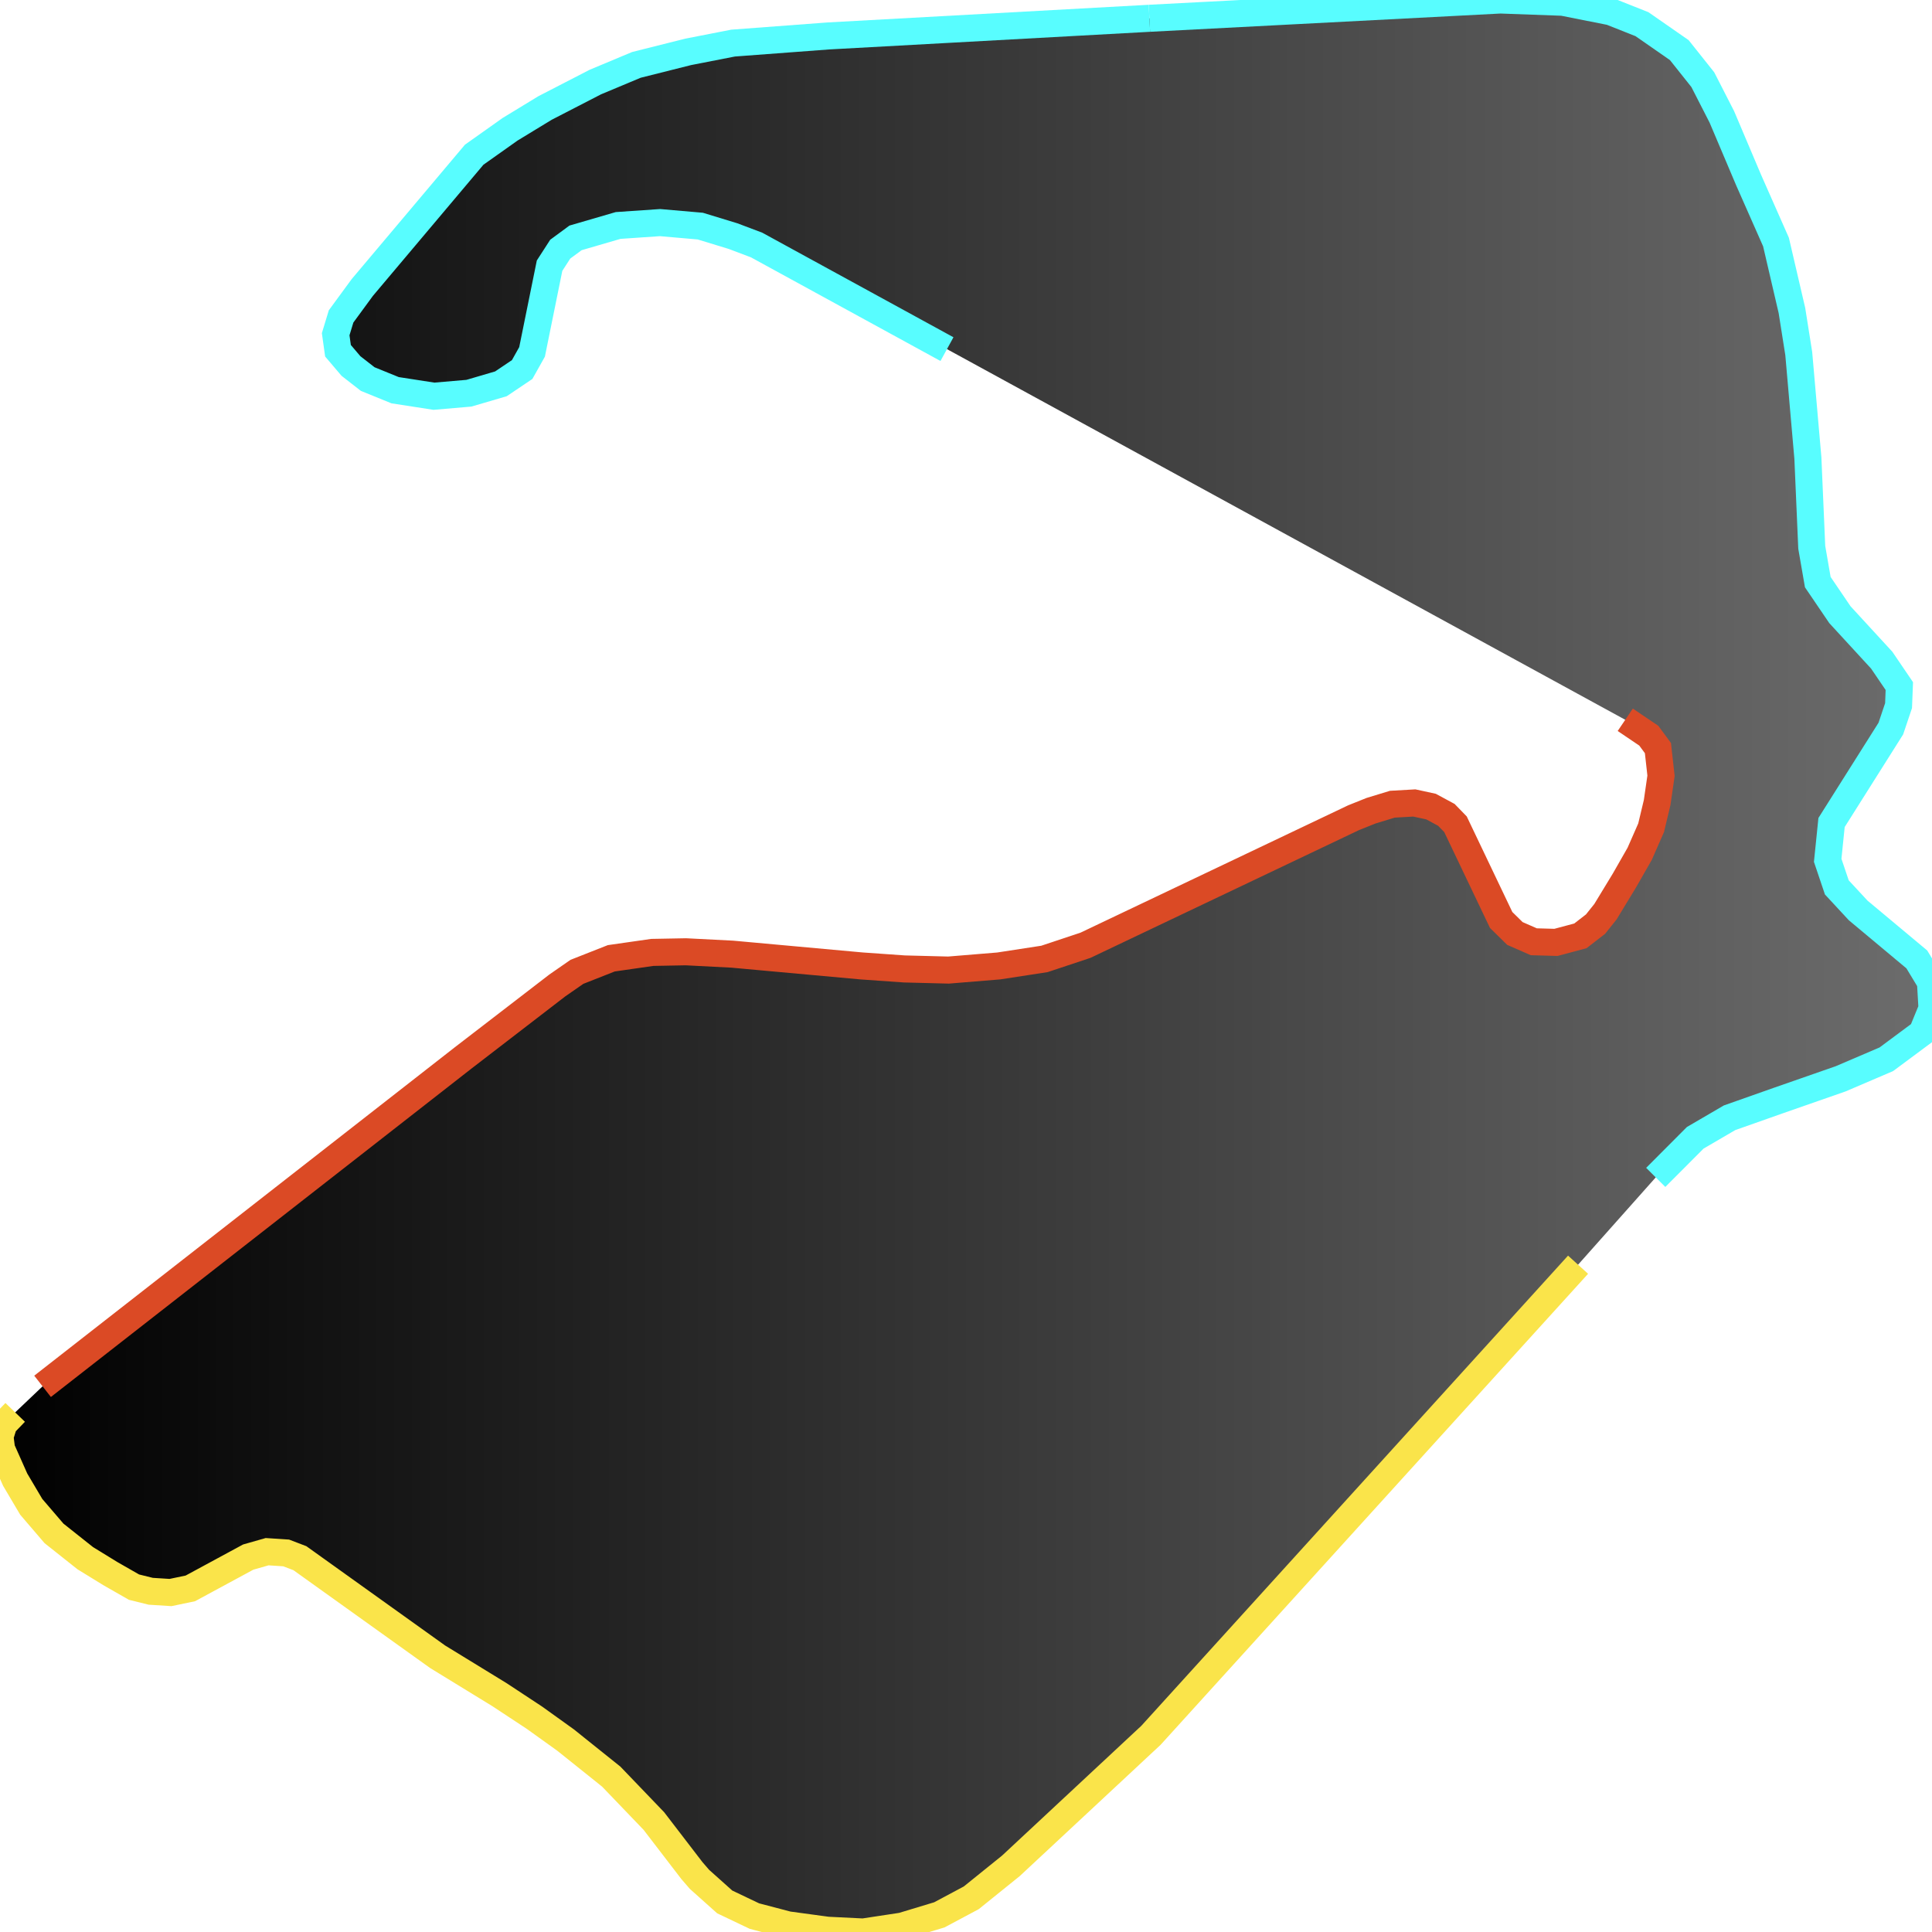
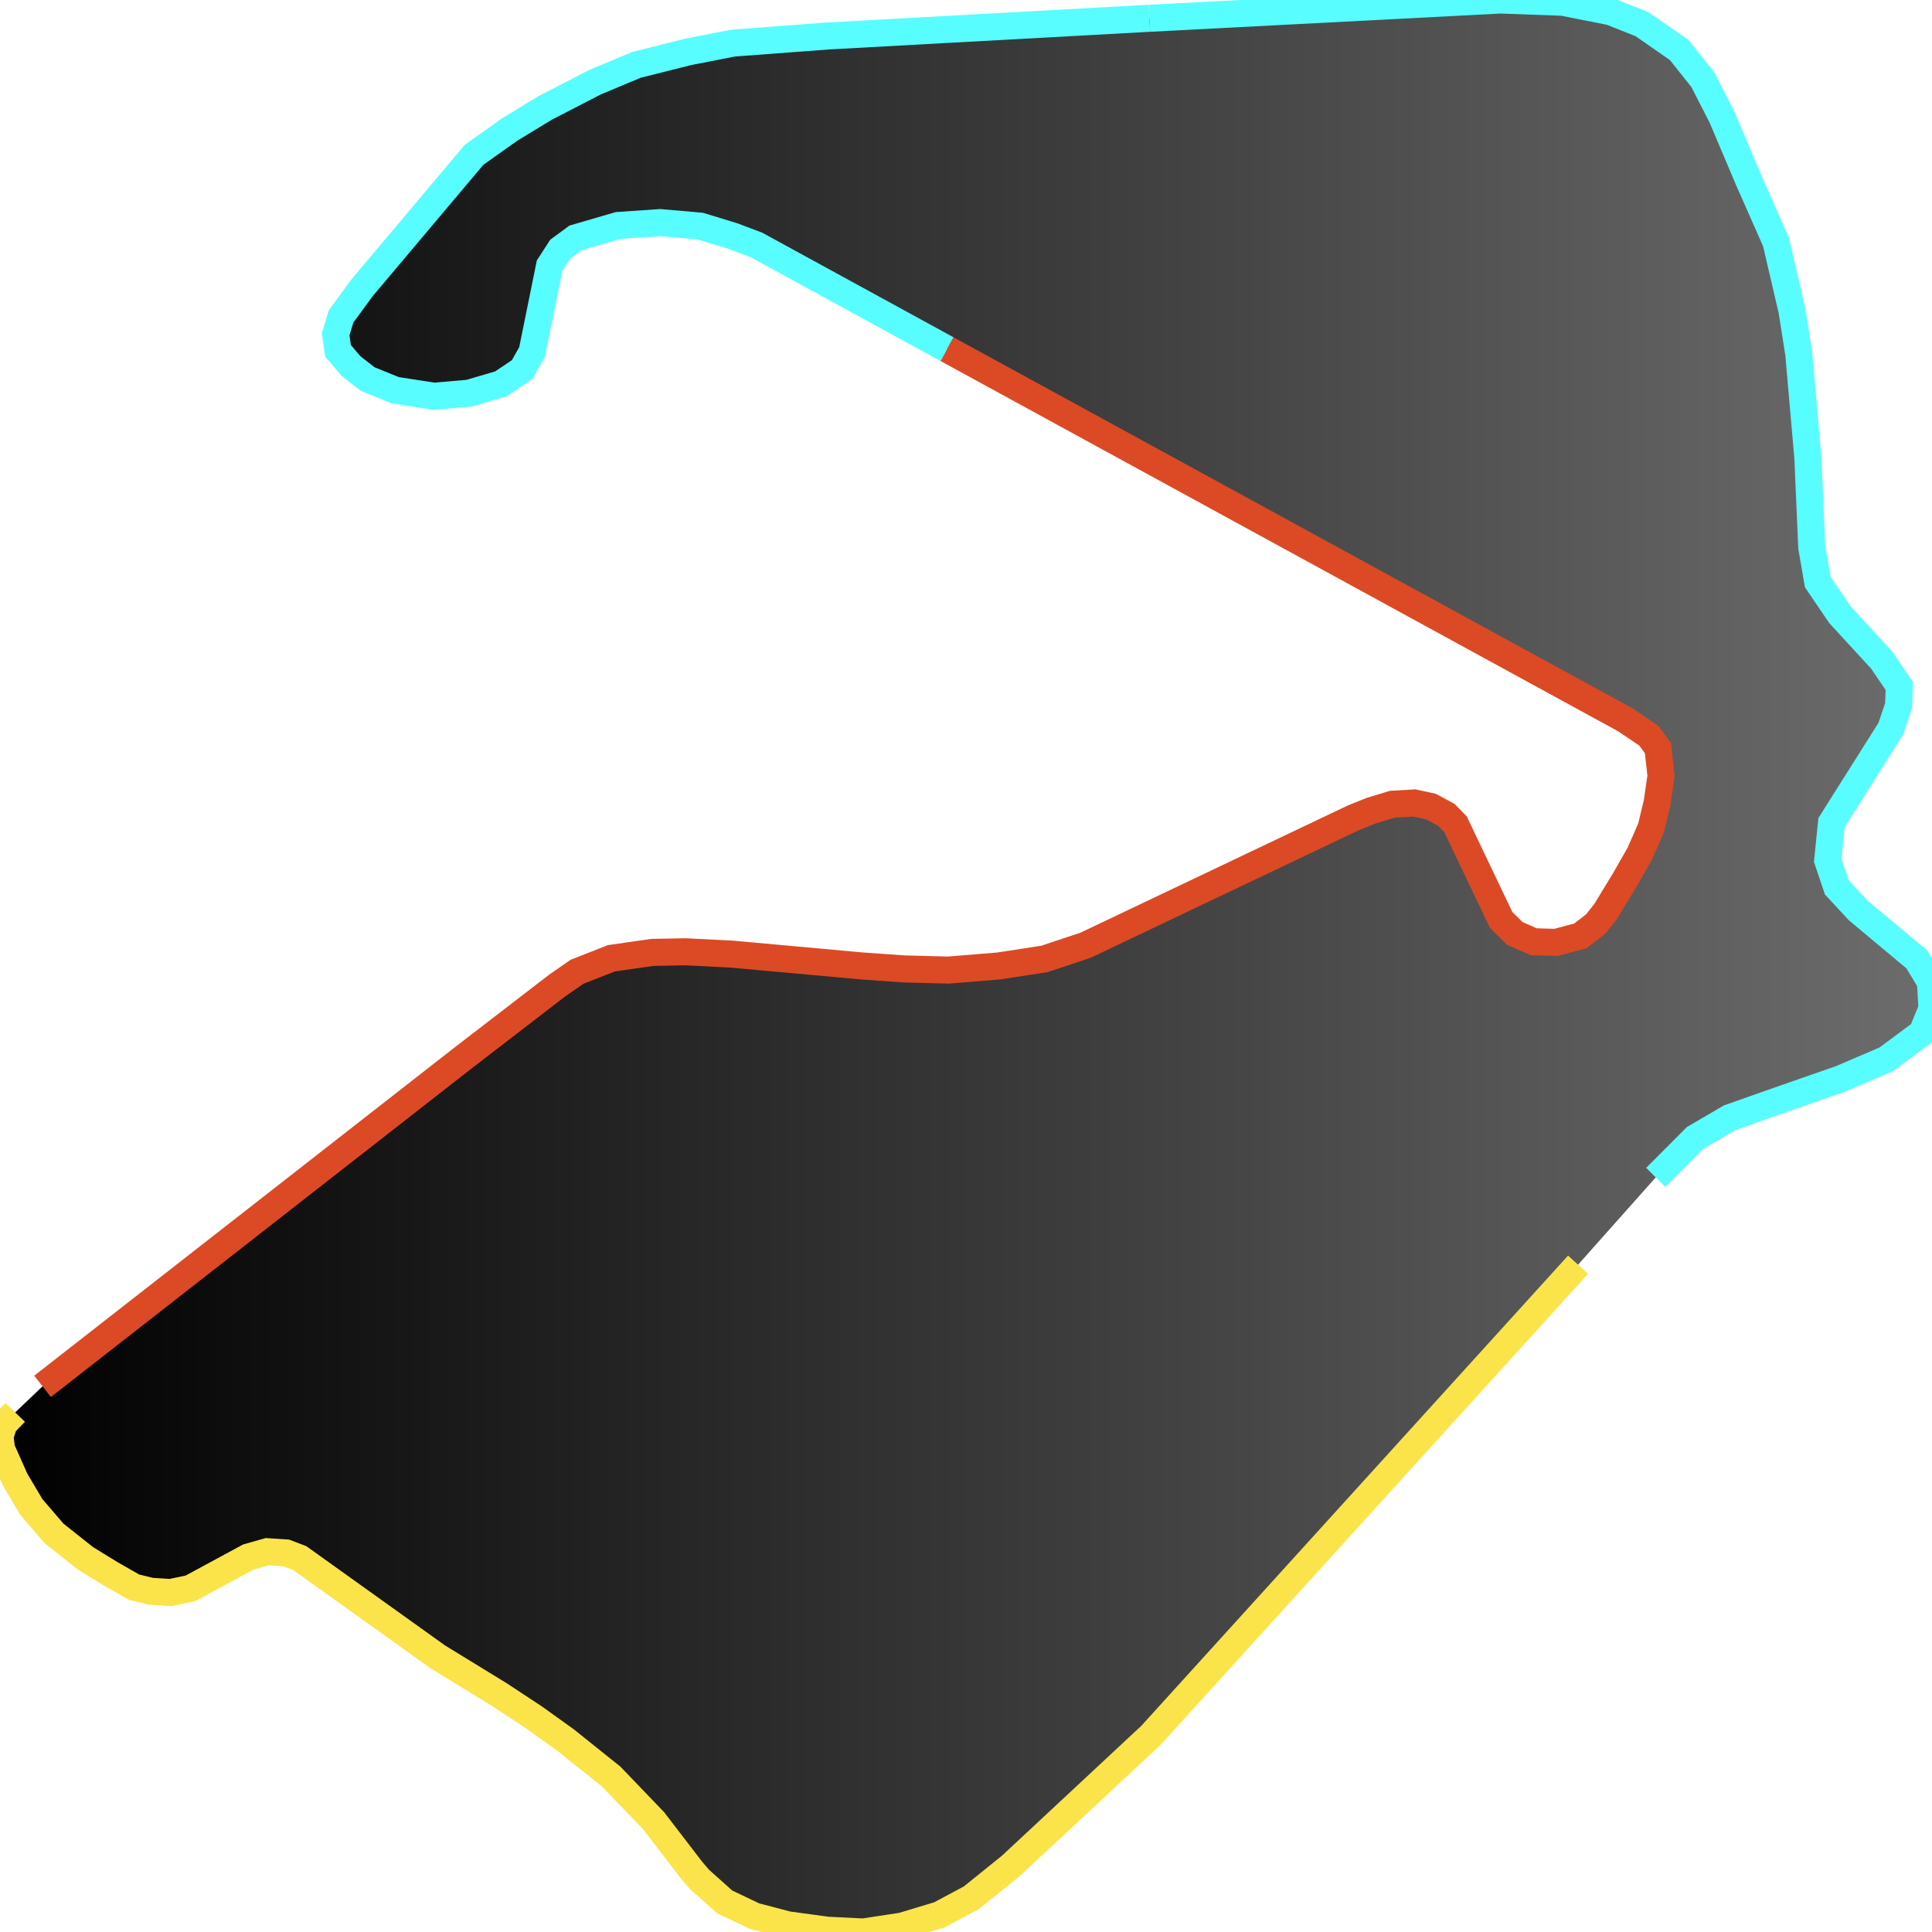
<svg xmlns="http://www.w3.org/2000/svg" width="500" height="500">
  <defs>
    <linearGradient id="gradient1" x1="0%" y1="0%" x2="100%" y2="0%">
      <stop offset="0%" stop-color="#000000" />
      <stop offset="100%" stop-color="#6d6d6d" />
    </linearGradient>
  </defs>"&gt;
<path d="M297.464,4.733 L388.297,0.0 L404.44,0.584 L416.855,3.047 L424.943,6.257 L434.596,12.968 L440.687,20.619 L445.613,30.247 L452.536,46.586 L459.626,62.634 L463.753,80.367 L465.517,91.519 L467.88,118.557 L468.879,141.639 L470.443,150.652 L476.168,159.081 L486.986,170.849 L491.546,177.559 L491.346,182.617 L489.349,188.55 L474.005,212.864 L473.006,222.654 L475.369,229.657 L480.895,235.622 L496.072,248.298 L499.601,254.133 L500,261.006 L497.437,267.263 L488.184,274.136 L476.368,279.193 L460.192,284.834 L447.61,289.276 L438.723,294.463 L428.505,304.707 L408.401,327.303 L297.863,449.102 L261.616,482.883 L251.365,491.15 L243.11,495.559 L233.458,498.476 L223.406,500.0 L214.153,499.546 L203.901,498.152 L195.247,495.883 L187.558,492.219 L181.034,486.384 L179.071,484.115 L169.218,471.277 L158.201,459.8 L146.385,450.334 L138.297,444.531 L129.244,438.566 L113.267,428.775 L77.619,403.261 L74.058,401.9 L69.132,401.576 L64.239,402.97 L49.261,411.074 L44.135,412.144 L39.009,411.82 L34.682,410.75 L28.558,407.249 L22.068,403.261 L13.979,396.842 L8.088,389.97 L3.928,382.935 L0.399,374.992 L0.0,371.782 L0.999,368.573 L3.928,365.526 L11.017,358.782 L119.791,273.844 L144.222,255.041 L149.314,251.507 L158.201,248.006 L168.819,246.483 L177.506,246.32 L189.522,246.936 L223.006,249.984 L234.057,250.762 L245.473,251.054 L258.488,249.984 L270.304,248.168 L280.921,244.635 L350.286,211.632 L354.813,209.817 L360.338,208.131 L366.03,207.807 L370.357,208.747 L374.318,210.886 L376.681,213.318 L388.497,238.086 L392.058,241.587 L396.951,243.727 L402.676,243.889 L409,242.203 L412.928,239.156 L415.491,235.946 L420.417,227.842 L424.344,220.969 L427.307,214.226 L428.871,207.677 L429.87,200.772 L429.071,193.607 L426.707,190.397 L420.616,186.28 L245.074,90.352 L195.813,63.412 L189.722,61.11 L181.234,58.517 L170.816,57.609 L159.965,58.354 L148.948,61.564 L144.987,64.482 L142.225,68.761 L137.698,91.065 L135.135,95.636 L129.643,99.332 L121.355,101.764 L112.302,102.542 L102.25,100.986 L95.16,98.1 L90.833,94.729 L87.472,90.774 L86.873,86.494 L88.271,81.891 L93.762,74.402 L122.72,40.038 L132.006,33.457 L141.06,27.945 L154.074,21.235 L164.692,16.793 L178.105,13.422 L189.722,11.152 L214.352,9.304 L297.464,4.733" stroke="none" fill="url(#gradient1)" />
-   <path d="M11.017,358.782 L119.791,273.844 L144.222,255.041 L149.314,251.507 L158.201,248.006 L168.819,246.483 L177.506,246.32 L189.522,246.936 L223.006,249.984 L234.057,250.762 L245.473,251.054 L258.488,249.984 L270.304,248.168 L280.921,244.635 L350.286,211.632 L354.813,209.817 L360.338,208.131 L366.03,207.807 L370.357,208.747 L374.318,210.886 L376.681,213.318 L388.497,238.086 L392.058,241.587 L396.951,243.727 L402.676,243.889 L409,242.203 L412.928,239.156 L415.491,235.946 L420.417,227.842 L424.344,220.969 L427.307,214.226 L428.871,207.677 L429.87,200.772 L429.071,193.607 L426.707,190.397 L420.616,186.28" fill="none" stroke-width="7" stroke="#db4a25" />
+   <path d="M11.017,358.782 L119.791,273.844 L144.222,255.041 L149.314,251.507 L158.201,248.006 L168.819,246.483 L177.506,246.32 L189.522,246.936 L223.006,249.984 L234.057,250.762 L245.473,251.054 L258.488,249.984 L270.304,248.168 L280.921,244.635 L350.286,211.632 L354.813,209.817 L360.338,208.131 L366.03,207.807 L370.357,208.747 L374.318,210.886 L376.681,213.318 L388.497,238.086 L392.058,241.587 L396.951,243.727 L402.676,243.889 L409,242.203 L412.928,239.156 L415.491,235.946 L420.417,227.842 L424.344,220.969 L427.307,214.226 L428.871,207.677 L429.87,200.772 L429.071,193.607 L426.707,190.397 L420.616,186.28 L245.074,90.352" fill="none" stroke-width="7" stroke="#db4a25" />
  <path d="M245.074,90.352 L195.813,63.412 L189.722,61.11 L181.234,58.517 L170.816,57.609 L159.965,58.354 L148.948,61.564 L144.987,64.482 L142.225,68.761 L137.698,91.065 L135.135,95.636 L129.643,99.332 L121.355,101.764 L112.302,102.542 L102.25,100.986 L95.16,98.1 L90.833,94.729 L87.472,90.774 L86.873,86.494 L88.271,81.891 L93.762,74.402 L122.72,40.038 L132.006,33.457 L141.06,27.945 L154.074,21.235 L164.692,16.793 L178.105,13.422 L189.722,11.152 L214.352,9.304 L297.464,4.733" fill="none" stroke-width="7" stroke="#58fdff" />
  <path d="M297.464,4.733 L388.297,0.0 L404.44,0.584 L416.855,3.047 L424.943,6.257 L434.596,12.968 L440.687,20.619 L445.613,30.247 L452.536,46.586 L459.626,62.634 L463.753,80.367 L465.517,91.519 L467.88,118.557 L468.879,141.639 L470.443,150.652 L476.168,159.081 L486.986,170.849 L491.546,177.559 L491.346,182.617 L489.349,188.55 L474.005,212.864 L473.006,222.654 L475.369,229.657 L480.895,235.622 L496.072,248.298 L499.601,254.133 L500,261.006 L497.437,267.263 L488.184,274.136 L476.368,279.193 L460.192,284.834 L447.61,289.276 L438.723,294.463 L428.505,304.707" fill="none" stroke-width="7" stroke="#58fdff" />
  <path d="M408.401,327.303 L297.863,449.102 L261.616,482.883 L251.365,491.15 L243.11,495.559 L233.458,498.476 L223.406,500.0 L214.153,499.546 L203.901,498.152 L195.247,495.883 L187.558,492.219 L181.034,486.384 L179.071,484.115 L169.218,471.277 L158.201,459.8 L146.385,450.334 L138.297,444.531 L129.244,438.566 L113.267,428.775 L77.619,403.261 L74.058,401.9 L69.132,401.576 L64.239,402.97 L49.261,411.074 L44.135,412.144 L39.009,411.82 L34.682,410.75 L28.558,407.249 L22.068,403.261 L13.979,396.842 L8.088,389.97 L3.928,382.935 L0.399,374.992 L0.0,371.782 L0.999,368.573 L3.928,365.526" fill="none" stroke-width="7" stroke="#fae44a" />
</svg>
